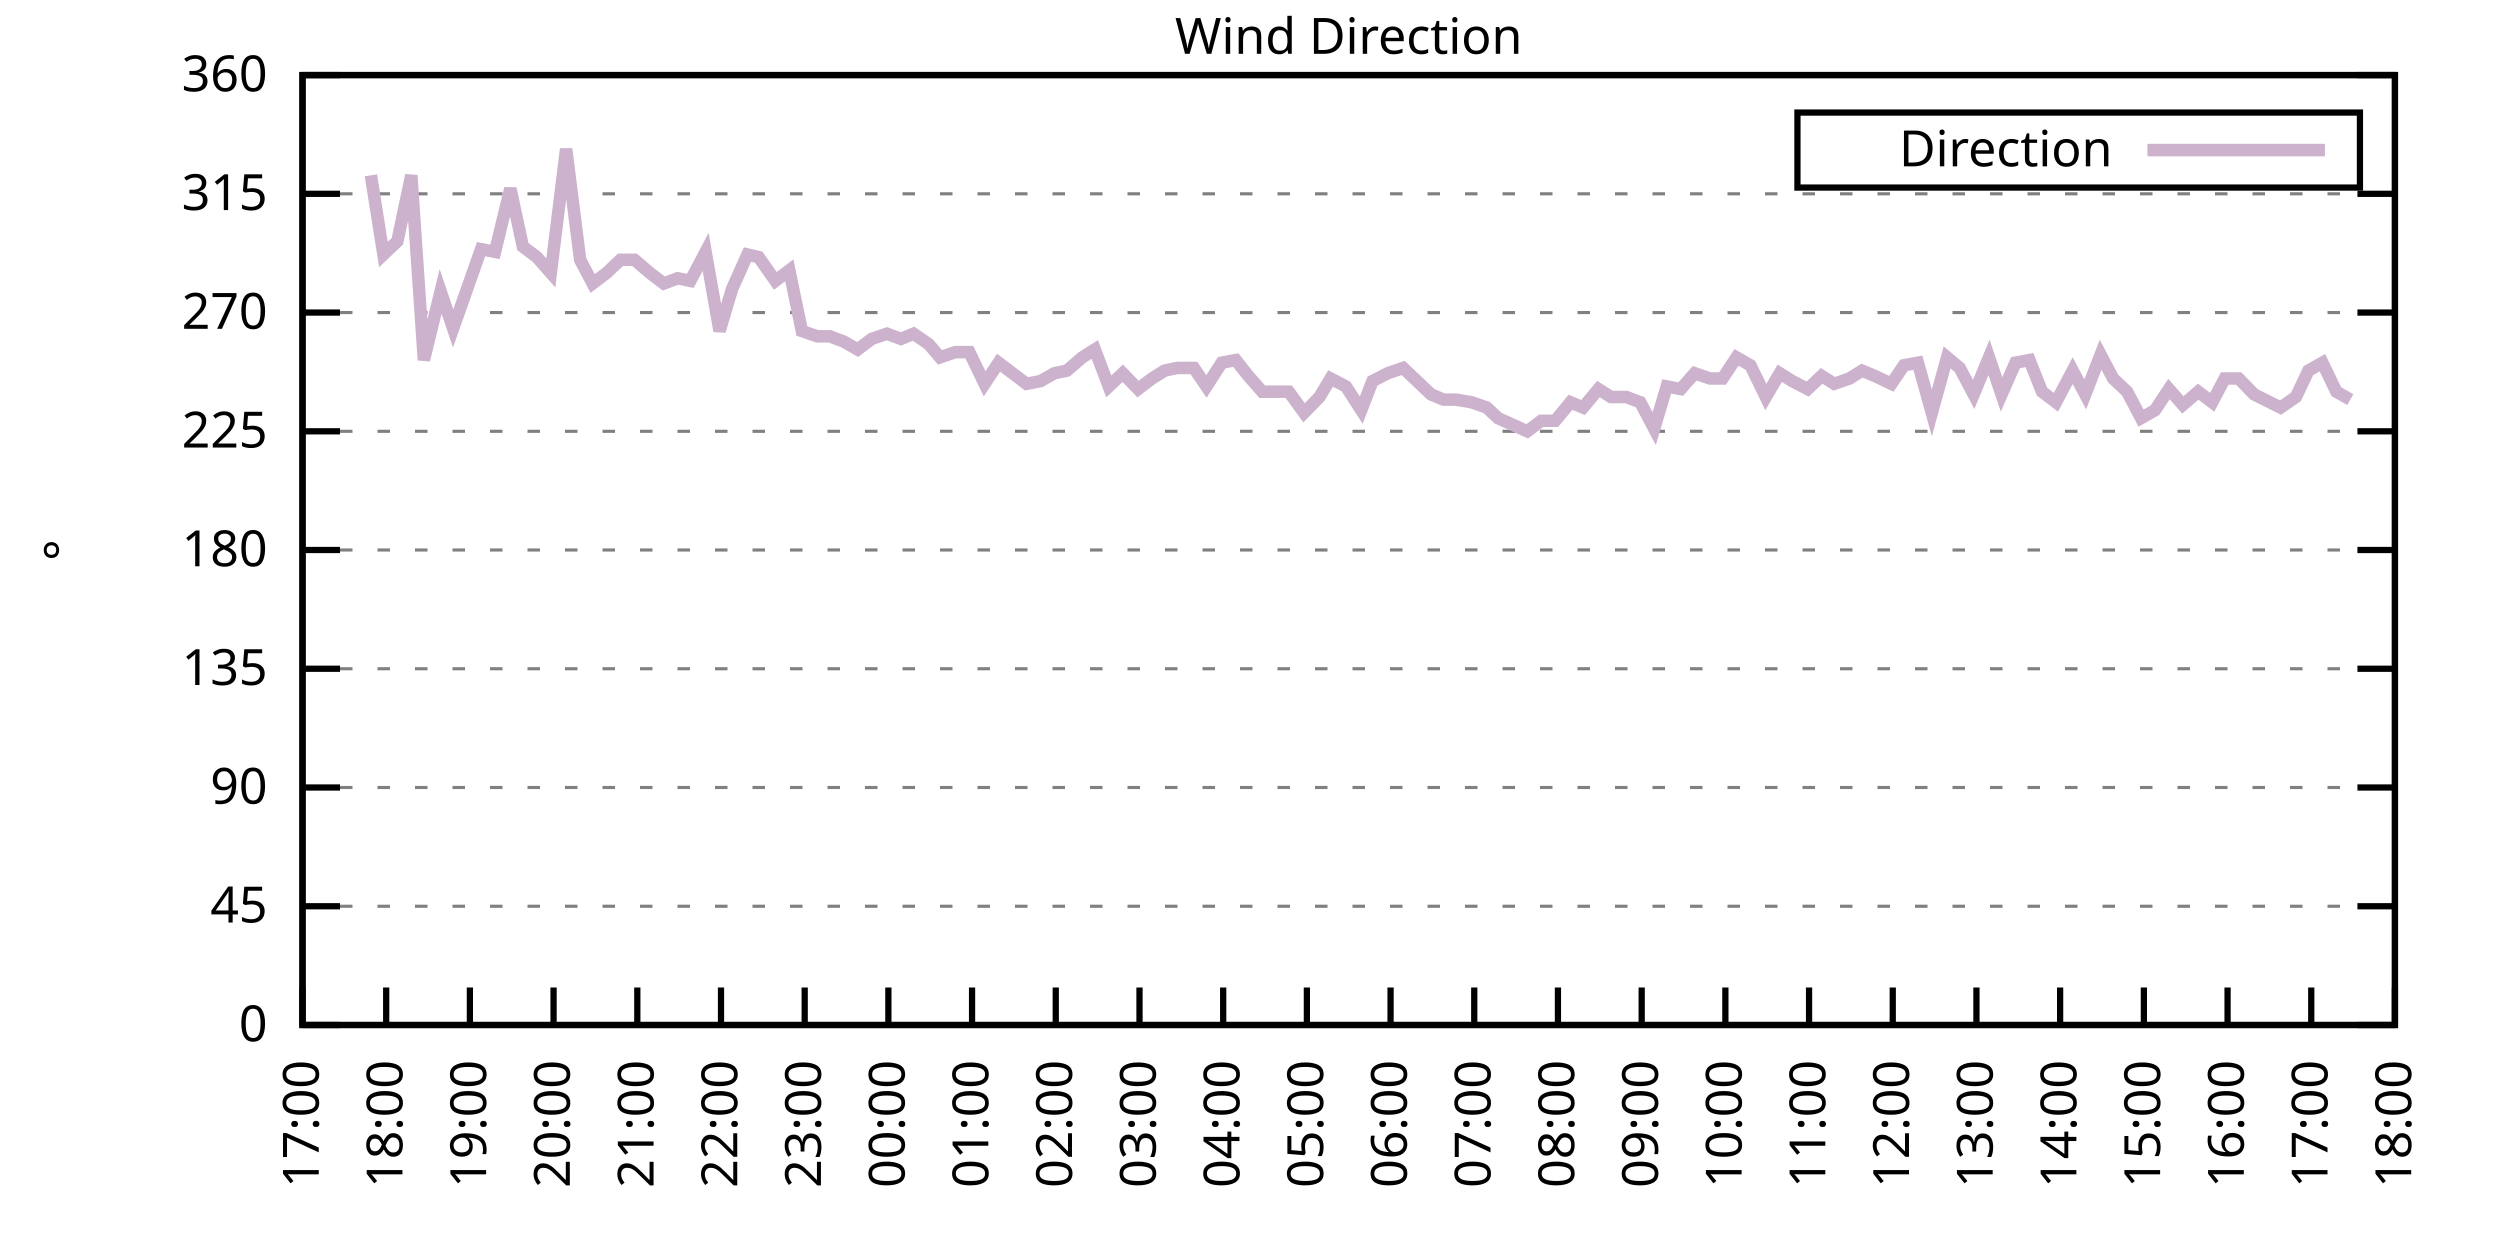
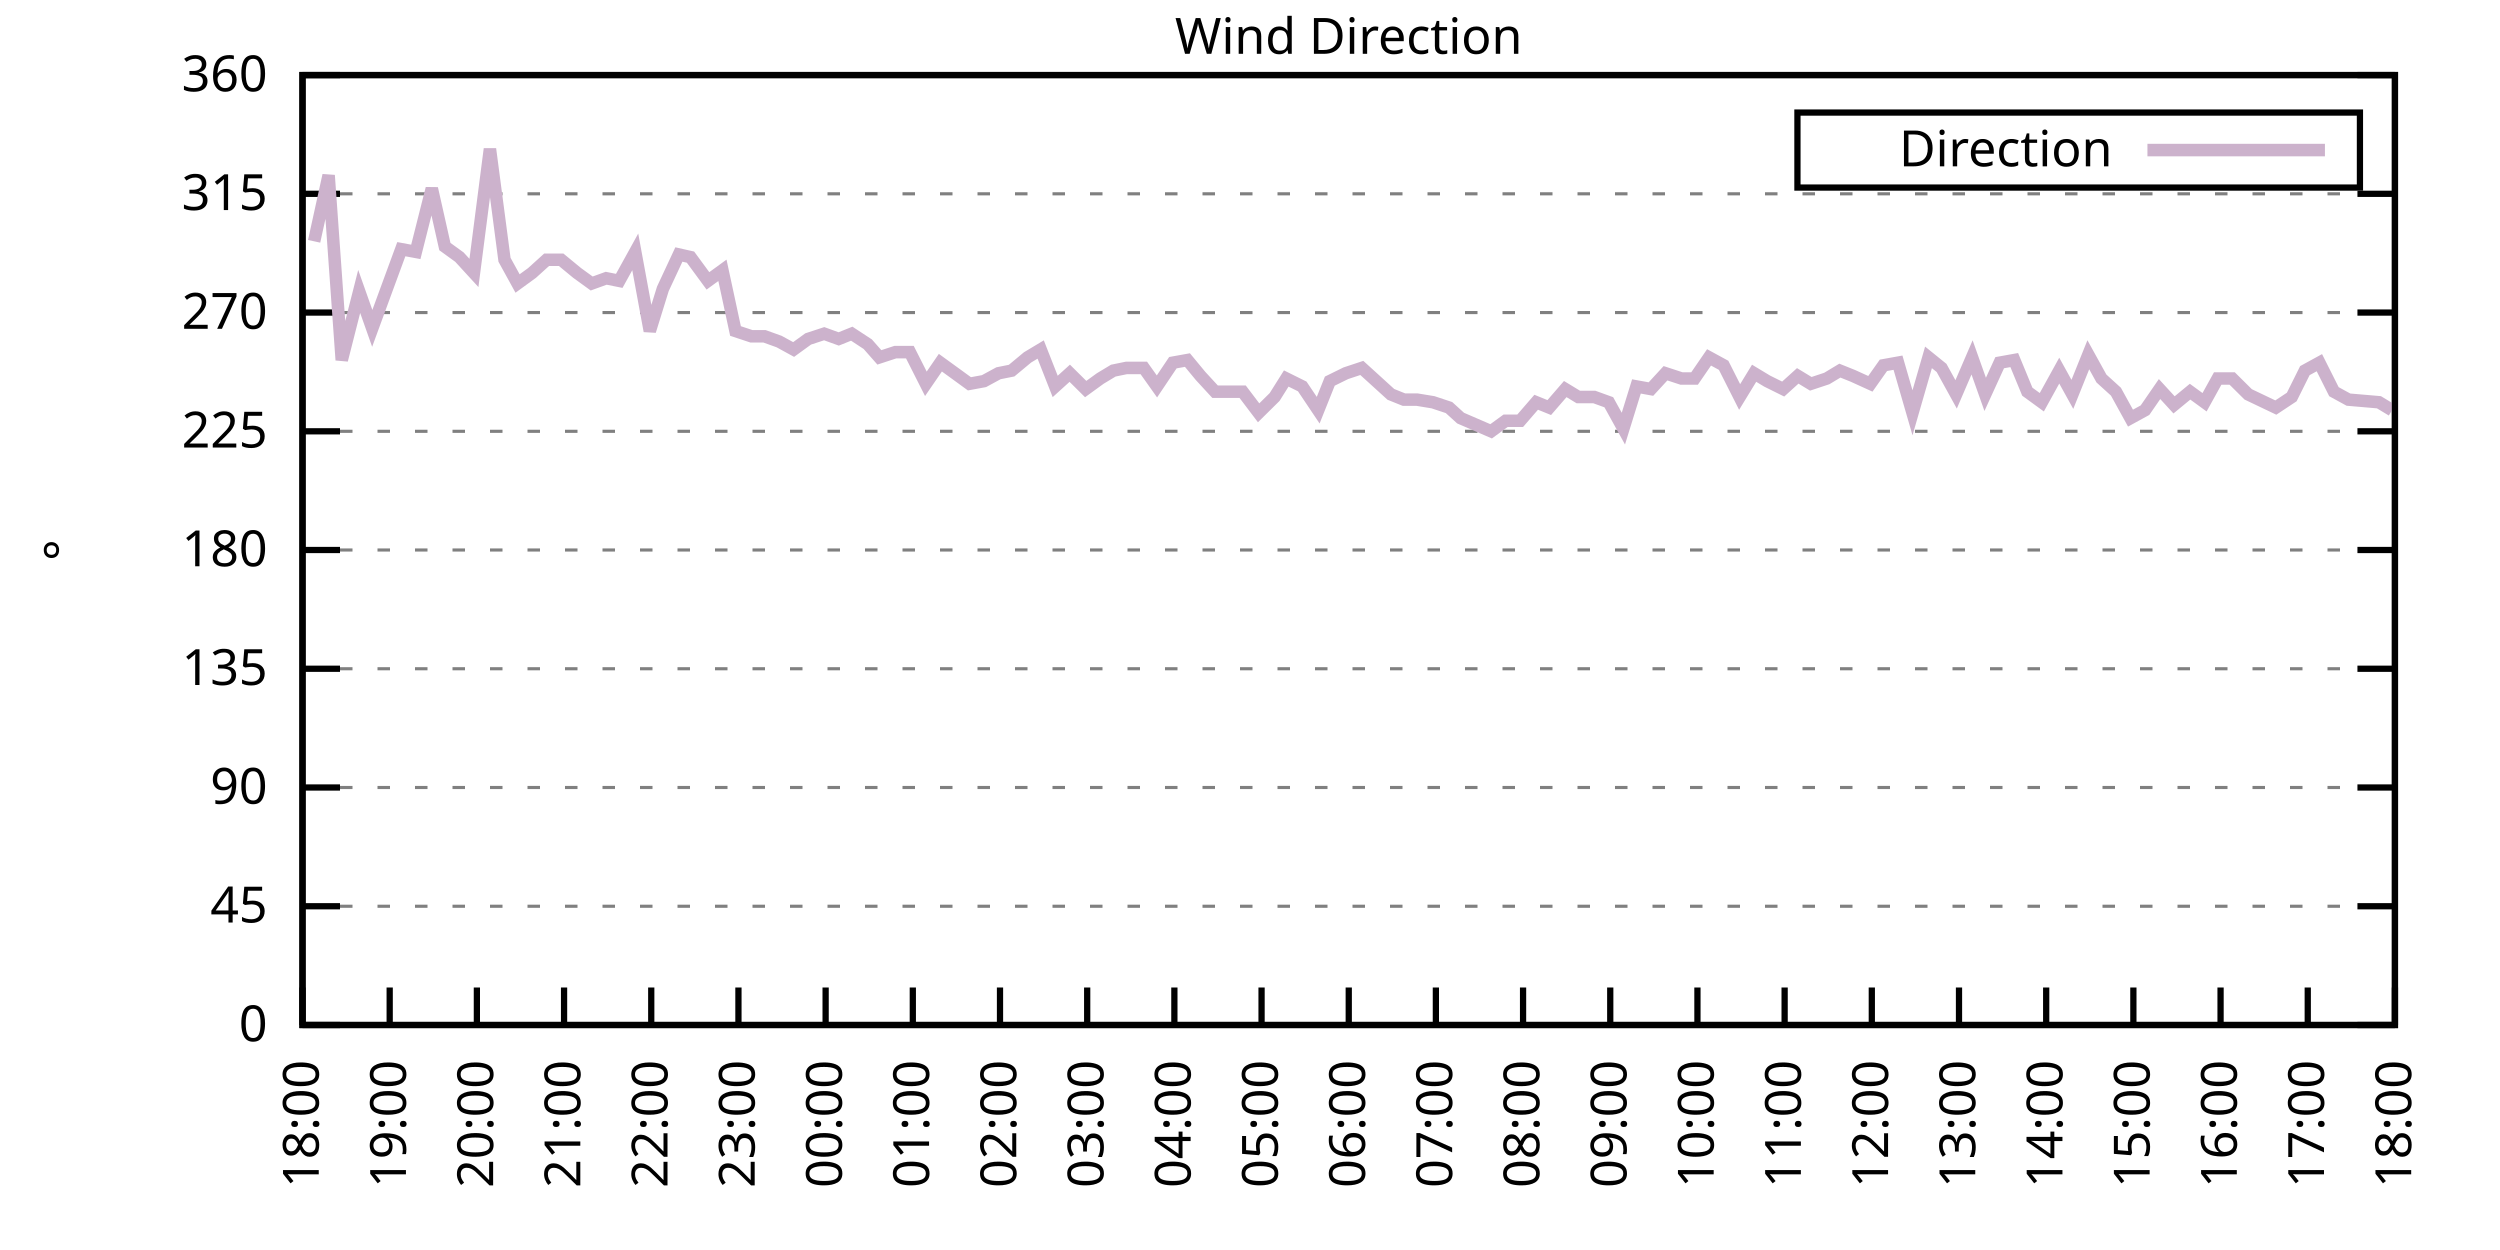
<svg xmlns="http://www.w3.org/2000/svg" xmlns:xlink="http://www.w3.org/1999/xlink" width="400" height="200" viewBox="0 0 400 200">
  <g id="gnuplot_canvas">
    <rect x="0" y="0" width="400" height="200" fill="none" />
    <defs>
      <circle id="gpDot" r="0.5" stroke-width="0.5" stroke="currentColor" />
      <path id="gpPt0" stroke-width="0.333" stroke="currentColor" d="M-1,0 h2 M0,-1 v2" />
      <path id="gpPt1" stroke-width="0.333" stroke="currentColor" d="M-1,-1 L1,1 M1,-1 L-1,1" />
      <path id="gpPt2" stroke-width="0.333" stroke="currentColor" d="M-1,0 L1,0 M0,-1 L0,1 M-1,-1 L1,1 M-1,1 L1,-1" />
      <rect id="gpPt3" stroke-width="0.333" stroke="currentColor" x="-1" y="-1" width="2" height="2" />
      <rect id="gpPt4" stroke-width="0.333" stroke="currentColor" fill="currentColor" x="-1" y="-1" width="2" height="2" />
      <circle id="gpPt5" stroke-width="0.333" stroke="currentColor" cx="0" cy="0" r="1" />
      <use xlink:href="#gpPt5" id="gpPt6" fill="currentColor" stroke="none" />
      <path id="gpPt7" stroke-width="0.333" stroke="currentColor" d="M0,-1.33 L-1.33,0.67 L1.33,0.67 z" />
      <use xlink:href="#gpPt7" id="gpPt8" fill="currentColor" stroke="none" />
      <use xlink:href="#gpPt7" id="gpPt9" stroke="currentColor" transform="rotate(180)" />
      <use xlink:href="#gpPt9" id="gpPt10" fill="currentColor" stroke="none" />
      <use xlink:href="#gpPt3" id="gpPt11" stroke="currentColor" transform="rotate(45)" />
      <use xlink:href="#gpPt11" id="gpPt12" fill="currentColor" stroke="none" />
      <path id="gpPt13" stroke-width="0.333" stroke="currentColor" d="M0,1.330 L1.265,0.411 L0.782,-1.067 L-0.782,-1.076 L-1.265,0.411 z" />
      <use xlink:href="#gpPt13" id="gpPt14" fill="currentColor" stroke="none" />
      <filter id="textbox" filterUnits="objectBoundingBox" x="0" y="0" height="1" width="1">
        <feFlood flood-color="white" flood-opacity="1" result="bgnd" />
        <feComposite in="SourceGraphic" in2="bgnd" operator="atop" />
      </filter>
      <filter id="greybox" filterUnits="objectBoundingBox" x="0" y="0" height="1" width="1">
        <feFlood flood-color="lightgrey" flood-opacity="1" result="grey" />
        <feComposite in="SourceGraphic" in2="grey" operator="atop" />
      </filter>
    </defs>
    <g fill="none" color="white" stroke="currentColor" stroke-width="1.00" stroke-linecap="butt" stroke-linejoin="miter">
</g>
    <g fill="none" color="black" stroke="currentColor" stroke-width="1.00" stroke-linecap="butt" stroke-linejoin="miter">
      <g stroke="none" shape-rendering="crispEdges">
        <polygon fill="rgb(255, 255, 255)" points="48.40,164.00 383.18,164.00 383.18,12.02 48.40,12.02 " />
      </g>
    </g>
    <g fill="none" color="black" stroke="currentColor" stroke-width="1.00" stroke-linecap="butt" stroke-linejoin="miter">
</g>
    <g fill="none" color="black" stroke="black" stroke-width="0.50" stroke-linecap="butt" stroke-linejoin="miter">
</g>
    <g fill="none" color="gray" stroke="currentColor" stroke-width="0.50" stroke-linecap="butt" stroke-linejoin="miter">
      <path stroke="gray" stroke-dasharray="2,4" class="gridline" d="M48.40,164.00 L383.19,164.00  " />
    </g>
    <g fill="none" color="gray" stroke="gray" stroke-width="1.00" stroke-linecap="butt" stroke-linejoin="miter">
</g>
    <g fill="none" color="black" stroke="currentColor" stroke-width="1.00" stroke-linecap="butt" stroke-linejoin="miter">
      <path stroke="black" d="M48.40,164.00 L54.40,164.00 M383.19,164.00 L377.19,164.00  " />
      <g transform="translate(42.80,166.60)" stroke="none" fill="black" font-family="Sans" font-size="8.00" text-anchor="end">
        <text>
          <tspan font-family="Sans"> 0</tspan>
        </text>
      </g>
    </g>
    <g fill="none" color="black" stroke="currentColor" stroke-width="1.00" stroke-linecap="butt" stroke-linejoin="miter">
</g>
    <g fill="none" color="black" stroke="black" stroke-width="0.50" stroke-linecap="butt" stroke-linejoin="miter">
</g>
    <g fill="none" color="gray" stroke="currentColor" stroke-width="0.50" stroke-linecap="butt" stroke-linejoin="miter">
      <path stroke="gray" stroke-dasharray="2,4" class="gridline" d="M48.40,145.00 L383.19,145.00  " />
    </g>
    <g fill="none" color="gray" stroke="gray" stroke-width="1.00" stroke-linecap="butt" stroke-linejoin="miter">
</g>
    <g fill="none" color="black" stroke="currentColor" stroke-width="1.00" stroke-linecap="butt" stroke-linejoin="miter">
      <path stroke="black" d="M48.40,145.00 L54.40,145.00 M383.19,145.00 L377.19,145.00  " />
      <g transform="translate(42.80,147.60)" stroke="none" fill="black" font-family="Sans" font-size="8.00" text-anchor="end">
        <text>
          <tspan font-family="Sans"> 45</tspan>
        </text>
      </g>
    </g>
    <g fill="none" color="black" stroke="currentColor" stroke-width="1.00" stroke-linecap="butt" stroke-linejoin="miter">
</g>
    <g fill="none" color="black" stroke="black" stroke-width="0.50" stroke-linecap="butt" stroke-linejoin="miter">
</g>
    <g fill="none" color="gray" stroke="currentColor" stroke-width="0.50" stroke-linecap="butt" stroke-linejoin="miter">
      <path stroke="gray" stroke-dasharray="2,4" class="gridline" d="M48.40,126.00 L383.19,126.00  " />
    </g>
    <g fill="none" color="gray" stroke="gray" stroke-width="1.00" stroke-linecap="butt" stroke-linejoin="miter">
</g>
    <g fill="none" color="black" stroke="currentColor" stroke-width="1.00" stroke-linecap="butt" stroke-linejoin="miter">
      <path stroke="black" d="M48.40,126.00 L54.40,126.00 M383.19,126.00 L377.19,126.00  " />
      <g transform="translate(42.80,128.60)" stroke="none" fill="black" font-family="Sans" font-size="8.00" text-anchor="end">
        <text>
          <tspan font-family="Sans"> 90</tspan>
        </text>
      </g>
    </g>
    <g fill="none" color="black" stroke="currentColor" stroke-width="1.00" stroke-linecap="butt" stroke-linejoin="miter">
</g>
    <g fill="none" color="black" stroke="black" stroke-width="0.50" stroke-linecap="butt" stroke-linejoin="miter">
</g>
    <g fill="none" color="gray" stroke="currentColor" stroke-width="0.50" stroke-linecap="butt" stroke-linejoin="miter">
      <path stroke="gray" stroke-dasharray="2,4" class="gridline" d="M48.40,107.00 L383.19,107.00  " />
    </g>
    <g fill="none" color="gray" stroke="gray" stroke-width="1.00" stroke-linecap="butt" stroke-linejoin="miter">
</g>
    <g fill="none" color="black" stroke="currentColor" stroke-width="1.00" stroke-linecap="butt" stroke-linejoin="miter">
      <path stroke="black" d="M48.40,107.00 L54.40,107.00 M383.19,107.00 L377.19,107.00  " />
      <g transform="translate(42.80,109.60)" stroke="none" fill="black" font-family="Sans" font-size="8.00" text-anchor="end">
        <text>
          <tspan font-family="Sans"> 135</tspan>
        </text>
      </g>
    </g>
    <g fill="none" color="black" stroke="currentColor" stroke-width="1.00" stroke-linecap="butt" stroke-linejoin="miter">
</g>
    <g fill="none" color="black" stroke="black" stroke-width="0.50" stroke-linecap="butt" stroke-linejoin="miter">
</g>
    <g fill="none" color="gray" stroke="currentColor" stroke-width="0.50" stroke-linecap="butt" stroke-linejoin="miter">
      <path stroke="gray" stroke-dasharray="2,4" class="gridline" d="M48.40,88.00 L383.19,88.00  " />
    </g>
    <g fill="none" color="gray" stroke="gray" stroke-width="1.00" stroke-linecap="butt" stroke-linejoin="miter">
</g>
    <g fill="none" color="black" stroke="currentColor" stroke-width="1.00" stroke-linecap="butt" stroke-linejoin="miter">
      <path stroke="black" d="M48.40,88.00 L54.40,88.00 M383.19,88.00 L377.19,88.00  " />
      <g transform="translate(42.80,90.60)" stroke="none" fill="black" font-family="Sans" font-size="8.00" text-anchor="end">
        <text>
          <tspan font-family="Sans"> 180</tspan>
        </text>
      </g>
    </g>
    <g fill="none" color="black" stroke="currentColor" stroke-width="1.00" stroke-linecap="butt" stroke-linejoin="miter">
</g>
    <g fill="none" color="black" stroke="black" stroke-width="0.50" stroke-linecap="butt" stroke-linejoin="miter">
</g>
    <g fill="none" color="gray" stroke="currentColor" stroke-width="0.50" stroke-linecap="butt" stroke-linejoin="miter">
      <path stroke="gray" stroke-dasharray="2,4" class="gridline" d="M48.40,69.01 L383.19,69.01  " />
    </g>
    <g fill="none" color="gray" stroke="gray" stroke-width="1.00" stroke-linecap="butt" stroke-linejoin="miter">
</g>
    <g fill="none" color="black" stroke="currentColor" stroke-width="1.00" stroke-linecap="butt" stroke-linejoin="miter">
      <path stroke="black" d="M48.40,69.01 L54.40,69.01 M383.19,69.01 L377.19,69.01  " />
      <g transform="translate(42.80,71.61)" stroke="none" fill="black" font-family="Sans" font-size="8.00" text-anchor="end">
        <text>
          <tspan font-family="Sans"> 225</tspan>
        </text>
      </g>
    </g>
    <g fill="none" color="black" stroke="currentColor" stroke-width="1.00" stroke-linecap="butt" stroke-linejoin="miter">
</g>
    <g fill="none" color="black" stroke="black" stroke-width="0.50" stroke-linecap="butt" stroke-linejoin="miter">
</g>
    <g fill="none" color="gray" stroke="currentColor" stroke-width="0.50" stroke-linecap="butt" stroke-linejoin="miter">
      <path stroke="gray" stroke-dasharray="2,4" class="gridline" d="M48.40,50.01 L383.19,50.01  " />
    </g>
    <g fill="none" color="gray" stroke="gray" stroke-width="1.00" stroke-linecap="butt" stroke-linejoin="miter">
</g>
    <g fill="none" color="black" stroke="currentColor" stroke-width="1.00" stroke-linecap="butt" stroke-linejoin="miter">
      <path stroke="black" d="M48.40,50.01 L54.40,50.01 M383.19,50.01 L377.19,50.01  " />
      <g transform="translate(42.80,52.61)" stroke="none" fill="black" font-family="Sans" font-size="8.00" text-anchor="end">
        <text>
          <tspan font-family="Sans"> 270</tspan>
        </text>
      </g>
    </g>
    <g fill="none" color="black" stroke="currentColor" stroke-width="1.00" stroke-linecap="butt" stroke-linejoin="miter">
</g>
    <g fill="none" color="black" stroke="black" stroke-width="0.50" stroke-linecap="butt" stroke-linejoin="miter">
</g>
    <g fill="none" color="gray" stroke="currentColor" stroke-width="0.50" stroke-linecap="butt" stroke-linejoin="miter">
      <path stroke="gray" stroke-dasharray="2,4" class="gridline" d="M48.40,31.01 L383.19,31.01  " />
    </g>
    <g fill="none" color="gray" stroke="gray" stroke-width="1.00" stroke-linecap="butt" stroke-linejoin="miter">
</g>
    <g fill="none" color="black" stroke="currentColor" stroke-width="1.00" stroke-linecap="butt" stroke-linejoin="miter">
      <path stroke="black" d="M48.40,31.01 L54.40,31.01 M383.19,31.01 L377.19,31.01  " />
      <g transform="translate(42.80,33.61)" stroke="none" fill="black" font-family="Sans" font-size="8.00" text-anchor="end">
        <text>
          <tspan font-family="Sans"> 315</tspan>
        </text>
      </g>
    </g>
    <g fill="none" color="black" stroke="currentColor" stroke-width="1.00" stroke-linecap="butt" stroke-linejoin="miter">
</g>
    <g fill="none" color="black" stroke="black" stroke-width="0.50" stroke-linecap="butt" stroke-linejoin="miter">
</g>
    <g fill="none" color="gray" stroke="currentColor" stroke-width="0.50" stroke-linecap="butt" stroke-linejoin="miter">
      <path stroke="gray" stroke-dasharray="2,4" class="gridline" d="M48.40,12.01 L383.19,12.01  " />
    </g>
    <g fill="none" color="gray" stroke="gray" stroke-width="1.00" stroke-linecap="butt" stroke-linejoin="miter">
</g>
    <g fill="none" color="black" stroke="currentColor" stroke-width="1.00" stroke-linecap="butt" stroke-linejoin="miter">
      <path stroke="black" d="M48.40,12.01 L54.40,12.01 M383.19,12.01 L377.19,12.01  " />
      <g transform="translate(42.80,14.61)" stroke="none" fill="black" font-family="Sans" font-size="8.00" text-anchor="end">
        <text>
          <tspan font-family="Sans"> 360</tspan>
        </text>
      </g>
    </g>
    <g fill="none" color="black" stroke="currentColor" stroke-width="1.00" stroke-linecap="butt" stroke-linejoin="miter">
      <path stroke="black" d="M48.40,164.00 L48.40,158.00  " />
      <g transform="translate(51.00,169.60) rotate(270.00)" stroke="none" fill="black" font-family="Sans" font-size="8.00" text-anchor="end">
        <text>
-           <tspan font-family="Sans">17:00</tspan>
-         </text>
-       </g>
-     </g>
-     <g fill="none" color="black" stroke="currentColor" stroke-width="1.00" stroke-linecap="butt" stroke-linejoin="miter">
-       <path stroke="black" d="M61.79,164.00 L61.79,158.00  " />
-       <g transform="translate(64.39,169.60) rotate(270.00)" stroke="none" fill="black" font-family="Sans" font-size="8.00" text-anchor="end">
-         <text>
          <tspan font-family="Sans">18:00</tspan>
        </text>
      </g>
    </g>
    <g fill="none" color="black" stroke="currentColor" stroke-width="1.00" stroke-linecap="butt" stroke-linejoin="miter">
-       <path stroke="black" d="M75.18,164.00 L75.18,158.00  " />
-       <g transform="translate(77.78,169.60) rotate(270.00)" stroke="none" fill="black" font-family="Sans" font-size="8.00" text-anchor="end">
+       <path stroke="black" d="M62.35,164.00 L62.35,158.00  " />
+       <g transform="translate(64.95,169.60) rotate(270.00)" stroke="none" fill="black" font-family="Sans" font-size="8.00" text-anchor="end">
        <text>
          <tspan font-family="Sans">19:00</tspan>
        </text>
      </g>
    </g>
    <g fill="none" color="black" stroke="currentColor" stroke-width="1.00" stroke-linecap="butt" stroke-linejoin="miter">
-       <path stroke="black" d="M88.57,164.00 L88.57,158.00  " />
-       <g transform="translate(91.17,169.60) rotate(270.00)" stroke="none" fill="black" font-family="Sans" font-size="8.00" text-anchor="end">
+       <path stroke="black" d="M76.30,164.00 L76.30,158.00  " />
+       <g transform="translate(78.90,169.60) rotate(270.00)" stroke="none" fill="black" font-family="Sans" font-size="8.00" text-anchor="end">
        <text>
          <tspan font-family="Sans">20:00</tspan>
        </text>
      </g>
    </g>
    <g fill="none" color="black" stroke="currentColor" stroke-width="1.00" stroke-linecap="butt" stroke-linejoin="miter">
-       <path stroke="black" d="M101.97,164.00 L101.97,158.00  " />
-       <g transform="translate(104.57,169.60) rotate(270.00)" stroke="none" fill="black" font-family="Sans" font-size="8.00" text-anchor="end">
+       <path stroke="black" d="M90.25,164.00 L90.25,158.00  " />
+       <g transform="translate(92.85,169.60) rotate(270.00)" stroke="none" fill="black" font-family="Sans" font-size="8.00" text-anchor="end">
        <text>
          <tspan font-family="Sans">21:00</tspan>
        </text>
      </g>
    </g>
    <g fill="none" color="black" stroke="currentColor" stroke-width="1.00" stroke-linecap="butt" stroke-linejoin="miter">
-       <path stroke="black" d="M115.36,164.00 L115.36,158.00  " />
-       <g transform="translate(117.96,169.60) rotate(270.00)" stroke="none" fill="black" font-family="Sans" font-size="8.00" text-anchor="end">
+       <path stroke="black" d="M104.20,164.00 L104.20,158.00  " />
+       <g transform="translate(106.80,169.60) rotate(270.00)" stroke="none" fill="black" font-family="Sans" font-size="8.00" text-anchor="end">
        <text>
          <tspan font-family="Sans">22:00</tspan>
        </text>
      </g>
    </g>
    <g fill="none" color="black" stroke="currentColor" stroke-width="1.00" stroke-linecap="butt" stroke-linejoin="miter">
-       <path stroke="black" d="M128.75,164.00 L128.75,158.00  " />
-       <g transform="translate(131.35,169.60) rotate(270.00)" stroke="none" fill="black" font-family="Sans" font-size="8.00" text-anchor="end">
+       <path stroke="black" d="M118.15,164.00 L118.15,158.00  " />
+       <g transform="translate(120.75,169.60) rotate(270.00)" stroke="none" fill="black" font-family="Sans" font-size="8.00" text-anchor="end">
        <text>
          <tspan font-family="Sans">23:00</tspan>
        </text>
      </g>
    </g>
    <g fill="none" color="black" stroke="currentColor" stroke-width="1.00" stroke-linecap="butt" stroke-linejoin="miter">
-       <path stroke="black" d="M142.14,164.00 L142.14,158.00  " />
-       <g transform="translate(144.74,169.60) rotate(270.00)" stroke="none" fill="black" font-family="Sans" font-size="8.00" text-anchor="end">
+       <path stroke="black" d="M132.10,164.00 L132.10,158.00  " />
+       <g transform="translate(134.70,169.60) rotate(270.00)" stroke="none" fill="black" font-family="Sans" font-size="8.00" text-anchor="end">
        <text>
          <tspan font-family="Sans">00:00</tspan>
        </text>
      </g>
    </g>
    <g fill="none" color="black" stroke="currentColor" stroke-width="1.00" stroke-linecap="butt" stroke-linejoin="miter">
-       <path stroke="black" d="M155.53,164.00 L155.53,158.00  " />
-       <g transform="translate(158.13,169.60) rotate(270.00)" stroke="none" fill="black" font-family="Sans" font-size="8.00" text-anchor="end">
+       <path stroke="black" d="M146.05,164.00 L146.05,158.00  " />
+       <g transform="translate(148.65,169.60) rotate(270.00)" stroke="none" fill="black" font-family="Sans" font-size="8.00" text-anchor="end">
        <text>
          <tspan font-family="Sans">01:00</tspan>
        </text>
      </g>
    </g>
    <g fill="none" color="black" stroke="currentColor" stroke-width="1.00" stroke-linecap="butt" stroke-linejoin="miter">
-       <path stroke="black" d="M168.92,164.00 L168.92,158.00  " />
-       <g transform="translate(171.52,169.60) rotate(270.00)" stroke="none" fill="black" font-family="Sans" font-size="8.00" text-anchor="end">
+       <path stroke="black" d="M160.00,164.00 L160.00,158.00  " />
+       <g transform="translate(162.60,169.60) rotate(270.00)" stroke="none" fill="black" font-family="Sans" font-size="8.00" text-anchor="end">
        <text>
          <tspan font-family="Sans">02:00</tspan>
        </text>
      </g>
    </g>
    <g fill="none" color="black" stroke="currentColor" stroke-width="1.00" stroke-linecap="butt" stroke-linejoin="miter">
-       <path stroke="black" d="M182.32,164.00 L182.32,158.00  " />
-       <g transform="translate(184.92,169.60) rotate(270.00)" stroke="none" fill="black" font-family="Sans" font-size="8.00" text-anchor="end">
+       <path stroke="black" d="M173.95,164.00 L173.95,158.00  " />
+       <g transform="translate(176.55,169.60) rotate(270.00)" stroke="none" fill="black" font-family="Sans" font-size="8.00" text-anchor="end">
        <text>
          <tspan font-family="Sans">03:00</tspan>
        </text>
      </g>
    </g>
    <g fill="none" color="black" stroke="currentColor" stroke-width="1.00" stroke-linecap="butt" stroke-linejoin="miter">
-       <path stroke="black" d="M195.71,164.00 L195.71,158.00  " />
-       <g transform="translate(198.31,169.60) rotate(270.00)" stroke="none" fill="black" font-family="Sans" font-size="8.00" text-anchor="end">
+       <path stroke="black" d="M187.90,164.00 L187.90,158.00  " />
+       <g transform="translate(190.50,169.60) rotate(270.00)" stroke="none" fill="black" font-family="Sans" font-size="8.00" text-anchor="end">
        <text>
          <tspan font-family="Sans">04:00</tspan>
        </text>
      </g>
    </g>
    <g fill="none" color="black" stroke="currentColor" stroke-width="1.00" stroke-linecap="butt" stroke-linejoin="miter">
-       <path stroke="black" d="M209.10,164.00 L209.10,158.00  " />
-       <g transform="translate(211.70,169.60) rotate(270.00)" stroke="none" fill="black" font-family="Sans" font-size="8.00" text-anchor="end">
+       <path stroke="black" d="M201.85,164.00 L201.85,158.00  " />
+       <g transform="translate(204.45,169.60) rotate(270.00)" stroke="none" fill="black" font-family="Sans" font-size="8.00" text-anchor="end">
        <text>
          <tspan font-family="Sans">05:00</tspan>
        </text>
      </g>
    </g>
    <g fill="none" color="black" stroke="currentColor" stroke-width="1.00" stroke-linecap="butt" stroke-linejoin="miter">
-       <path stroke="black" d="M222.49,164.00 L222.49,158.00  " />
-       <g transform="translate(225.09,169.60) rotate(270.00)" stroke="none" fill="black" font-family="Sans" font-size="8.00" text-anchor="end">
+       <path stroke="black" d="M215.80,164.00 L215.80,158.00  " />
+       <g transform="translate(218.40,169.60) rotate(270.00)" stroke="none" fill="black" font-family="Sans" font-size="8.00" text-anchor="end">
        <text>
          <tspan font-family="Sans">06:00</tspan>
        </text>
      </g>
    </g>
    <g fill="none" color="black" stroke="currentColor" stroke-width="1.00" stroke-linecap="butt" stroke-linejoin="miter">
-       <path stroke="black" d="M235.88,164.00 L235.88,158.00  " />
-       <g transform="translate(238.48,169.60) rotate(270.00)" stroke="none" fill="black" font-family="Sans" font-size="8.00" text-anchor="end">
+       <path stroke="black" d="M229.74,164.00 L229.74,158.00  " />
+       <g transform="translate(232.34,169.60) rotate(270.00)" stroke="none" fill="black" font-family="Sans" font-size="8.00" text-anchor="end">
        <text>
          <tspan font-family="Sans">07:00</tspan>
        </text>
      </g>
    </g>
    <g fill="none" color="black" stroke="currentColor" stroke-width="1.00" stroke-linecap="butt" stroke-linejoin="miter">
-       <path stroke="black" d="M249.27,164.00 L249.27,158.00  " />
-       <g transform="translate(251.87,169.60) rotate(270.00)" stroke="none" fill="black" font-family="Sans" font-size="8.00" text-anchor="end">
+       <path stroke="black" d="M243.69,164.00 L243.69,158.00  " />
+       <g transform="translate(246.29,169.60) rotate(270.00)" stroke="none" fill="black" font-family="Sans" font-size="8.00" text-anchor="end">
        <text>
          <tspan font-family="Sans">08:00</tspan>
        </text>
      </g>
    </g>
    <g fill="none" color="black" stroke="currentColor" stroke-width="1.00" stroke-linecap="butt" stroke-linejoin="miter">
-       <path stroke="black" d="M262.67,164.00 L262.67,158.00  " />
-       <g transform="translate(265.27,169.60) rotate(270.00)" stroke="none" fill="black" font-family="Sans" font-size="8.00" text-anchor="end">
+       <path stroke="black" d="M257.64,164.00 L257.64,158.00  " />
+       <g transform="translate(260.24,169.60) rotate(270.00)" stroke="none" fill="black" font-family="Sans" font-size="8.00" text-anchor="end">
        <text>
          <tspan font-family="Sans">09:00</tspan>
        </text>
      </g>
    </g>
    <g fill="none" color="black" stroke="currentColor" stroke-width="1.00" stroke-linecap="butt" stroke-linejoin="miter">
-       <path stroke="black" d="M276.06,164.00 L276.06,158.00  " />
-       <g transform="translate(278.66,169.60) rotate(270.00)" stroke="none" fill="black" font-family="Sans" font-size="8.00" text-anchor="end">
+       <path stroke="black" d="M271.59,164.00 L271.59,158.00  " />
+       <g transform="translate(274.19,169.60) rotate(270.00)" stroke="none" fill="black" font-family="Sans" font-size="8.00" text-anchor="end">
        <text>
          <tspan font-family="Sans">10:00</tspan>
        </text>
      </g>
    </g>
    <g fill="none" color="black" stroke="currentColor" stroke-width="1.00" stroke-linecap="butt" stroke-linejoin="miter">
-       <path stroke="black" d="M289.45,164.00 L289.45,158.00  " />
-       <g transform="translate(292.05,169.60) rotate(270.00)" stroke="none" fill="black" font-family="Sans" font-size="8.00" text-anchor="end">
+       <path stroke="black" d="M285.54,164.00 L285.54,158.00  " />
+       <g transform="translate(288.14,169.60) rotate(270.00)" stroke="none" fill="black" font-family="Sans" font-size="8.00" text-anchor="end">
        <text>
          <tspan font-family="Sans">11:00</tspan>
        </text>
      </g>
    </g>
    <g fill="none" color="black" stroke="currentColor" stroke-width="1.00" stroke-linecap="butt" stroke-linejoin="miter">
-       <path stroke="black" d="M302.84,164.00 L302.84,158.00  " />
-       <g transform="translate(305.44,169.60) rotate(270.00)" stroke="none" fill="black" font-family="Sans" font-size="8.00" text-anchor="end">
+       <path stroke="black" d="M299.49,164.00 L299.49,158.00  " />
+       <g transform="translate(302.09,169.60) rotate(270.00)" stroke="none" fill="black" font-family="Sans" font-size="8.00" text-anchor="end">
        <text>
          <tspan font-family="Sans">12:00</tspan>
        </text>
      </g>
    </g>
    <g fill="none" color="black" stroke="currentColor" stroke-width="1.00" stroke-linecap="butt" stroke-linejoin="miter">
-       <path stroke="black" d="M316.23,164.00 L316.23,158.00  " />
-       <g transform="translate(318.83,169.60) rotate(270.00)" stroke="none" fill="black" font-family="Sans" font-size="8.00" text-anchor="end">
+       <path stroke="black" d="M313.44,164.00 L313.44,158.00  " />
+       <g transform="translate(316.04,169.60) rotate(270.00)" stroke="none" fill="black" font-family="Sans" font-size="8.00" text-anchor="end">
        <text>
          <tspan font-family="Sans">13:00</tspan>
        </text>
      </g>
    </g>
    <g fill="none" color="black" stroke="currentColor" stroke-width="1.00" stroke-linecap="butt" stroke-linejoin="miter">
-       <path stroke="black" d="M329.62,164.00 L329.62,158.00  " />
-       <g transform="translate(332.22,169.60) rotate(270.00)" stroke="none" fill="black" font-family="Sans" font-size="8.00" text-anchor="end">
+       <path stroke="black" d="M327.39,164.00 L327.39,158.00  " />
+       <g transform="translate(329.99,169.60) rotate(270.00)" stroke="none" fill="black" font-family="Sans" font-size="8.00" text-anchor="end">
        <text>
          <tspan font-family="Sans">14:00</tspan>
        </text>
      </g>
    </g>
    <g fill="none" color="black" stroke="currentColor" stroke-width="1.00" stroke-linecap="butt" stroke-linejoin="miter">
-       <path stroke="black" d="M343.02,164.00 L343.02,158.00  " />
-       <g transform="translate(345.62,169.60) rotate(270.00)" stroke="none" fill="black" font-family="Sans" font-size="8.00" text-anchor="end">
+       <path stroke="black" d="M341.34,164.00 L341.34,158.00  " />
+       <g transform="translate(343.94,169.60) rotate(270.00)" stroke="none" fill="black" font-family="Sans" font-size="8.00" text-anchor="end">
        <text>
          <tspan font-family="Sans">15:00</tspan>
        </text>
      </g>
    </g>
    <g fill="none" color="black" stroke="currentColor" stroke-width="1.00" stroke-linecap="butt" stroke-linejoin="miter">
-       <path stroke="black" d="M356.41,164.00 L356.41,158.00  " />
-       <g transform="translate(359.01,169.60) rotate(270.00)" stroke="none" fill="black" font-family="Sans" font-size="8.00" text-anchor="end">
+       <path stroke="black" d="M355.29,164.00 L355.29,158.00  " />
+       <g transform="translate(357.89,169.60) rotate(270.00)" stroke="none" fill="black" font-family="Sans" font-size="8.00" text-anchor="end">
        <text>
          <tspan font-family="Sans">16:00</tspan>
        </text>
      </g>
    </g>
    <g fill="none" color="black" stroke="currentColor" stroke-width="1.00" stroke-linecap="butt" stroke-linejoin="miter">
-       <path stroke="black" d="M369.80,164.00 L369.80,158.00  " />
-       <g transform="translate(372.40,169.60) rotate(270.00)" stroke="none" fill="black" font-family="Sans" font-size="8.00" text-anchor="end">
+       <path stroke="black" d="M369.24,164.00 L369.24,158.00  " />
+       <g transform="translate(371.84,169.60) rotate(270.00)" stroke="none" fill="black" font-family="Sans" font-size="8.00" text-anchor="end">
        <text>
          <tspan font-family="Sans">17:00</tspan>
        </text>
      </g>
    </g>
    <g fill="none" color="black" stroke="currentColor" stroke-width="1.00" stroke-linecap="butt" stroke-linejoin="miter">
      <path stroke="black" d="M383.19,164.00 L383.19,158.00  " />
      <g transform="translate(385.79,169.60) rotate(270.00)" stroke="none" fill="black" font-family="Sans" font-size="8.00" text-anchor="end">
        <text>
          <tspan font-family="Sans">18:00</tspan>
        </text>
      </g>
    </g>
    <g fill="none" color="black" stroke="currentColor" stroke-width="1.00" stroke-linecap="butt" stroke-linejoin="miter">
</g>
    <g fill="none" color="black" stroke="currentColor" stroke-width="1.00" stroke-linecap="butt" stroke-linejoin="miter">
      <path stroke="black" d="M48.40,12.01 L48.40,164.00 L383.19,164.00 L383.19,12.01 L48.40,12.01 Z  " />
    </g>
    <g fill="none" color="black" stroke="currentColor" stroke-width="1.00" stroke-linecap="butt" stroke-linejoin="miter">
</g>
    <g fill="none" color="black" stroke="currentColor" stroke-width="1.00" stroke-linecap="butt" stroke-linejoin="miter">
      <path stroke="black" d="M287.59,30.01 L287.59,18.01 L377.59,18.01 L377.59,30.01 L287.59,30.01 Z  " />
    </g>
    <g id="Wind_direction_plot_1">
      <g fill="none" color="white" stroke="black" stroke-width="2.00" stroke-linecap="butt" stroke-linejoin="miter">
</g>
      <g fill="none" color="black" stroke="currentColor" stroke-width="2.00" stroke-linecap="butt" stroke-linejoin="miter">
        <g transform="translate(337.99,26.61)" stroke="none" fill="black" font-family="Sans" font-size="8.00" text-anchor="end">
          <text>
            <tspan font-family="Sans">Direction</tspan>
          </text>
        </g>
      </g>
      <g fill="none" color="black" stroke="currentColor" stroke-width="2.00" stroke-linecap="butt" stroke-linejoin="miter">
-         <path stroke="rgb(204, 178, 204)" d="M343.59,24.01 L371.99,24.01 M59.34,28.05 L61.35,40.72 L63.58,38.61 L65.81,28.05 L67.82,57.61 L70.50,46.63   L72.50,52.54 L74.74,46.21 L76.97,39.87 L79.20,40.30 L81.66,30.16 L83.66,39.45 L85.90,41.14 L88.13,43.67   L90.58,23.83 L92.82,41.56 L94.82,45.36 L97.06,43.67 L99.29,41.56 L101.52,41.56 L103.98,43.67 L106.21,45.36   L108.44,44.52 L110.45,44.94 L112.90,40.30 L115.13,52.96 L117.14,46.21 L119.60,40.72 L121.38,41.14 L124.06,44.94   L126.29,43.25 L128.30,52.96 L130.76,53.81 L132.77,53.81 L135.00,54.65 L137.23,55.92 L139.46,54.23 L141.92,53.39   L144.15,54.23 L146.16,53.39 L148.61,55.07 L150.40,57.18 L152.85,56.34 L155.09,56.34 L157.54,61.41 L159.77,58.03   L162.01,59.72 L164.24,61.41 L166.47,60.98 L168.70,59.72 L170.71,59.30 L173.17,57.18 L175.17,55.92 L177.41,61.83   L179.64,59.72 L182.09,62.25 L184.32,60.56 L186.33,59.30 L188.34,58.87 L191.02,58.87 L193.03,61.83 L195.48,58.03   L197.72,57.61 L199.73,60.14 L201.96,62.67 L204.41,62.67 L206.20,62.67 L208.65,66.05 L211.11,63.52 L212.89,60.56   L215.35,61.83 L217.80,65.63 L219.59,60.98 L222.04,59.72 L224.50,58.87 L226.29,60.56 L228.96,63.10 L230.97,63.94   L232.98,63.94 L235.44,64.36 L237.89,65.21 L239.68,66.90 L244.36,69.01 L246.60,67.32 L248.83,67.32 L251.28,64.36   L253.29,65.21 L255.75,62.25 L257.76,63.52 L260.21,63.52 L262.44,64.36 L264.67,68.58 L266.68,61.83 L268.92,62.25   L271.15,59.72 L273.60,60.56 L275.61,60.56 L277.84,57.18 L280.07,58.45 L282.53,63.52 L284.76,59.72 L286.77,60.98   L289.23,62.25 L291.46,60.14 L293.47,61.41 L295.92,60.56 L297.93,59.30 L299.94,60.14 L302.62,61.41 L304.63,58.45   L306.86,58.03 L309.09,66.05 L311.54,57.18 L313.55,58.87 L315.79,63.10 L318.24,57.18 L320.25,63.10 L322.48,58.03   L324.71,57.61 L326.72,62.67 L328.95,64.36 L331.63,59.30 L333.64,63.10 L336.10,56.76 L338.10,60.56 L340.34,62.67   L342.57,66.90 L344.80,65.63 L347.03,62.25 L349.26,64.78 L351.72,62.67 L353.95,64.36 L355.96,60.56 L358.19,60.56   L360.65,63.10 L364.89,65.21 L367.34,63.52 L369.35,59.30 L371.58,58.03 L373.82,62.67 L376.05,63.94  " />
+         <path stroke="rgb(204, 178, 204)" d="M343.59,24.01 L371.99,24.01 M50.26,38.61 L52.58,28.05 L54.68,57.61 L57.47,46.63 L59.56,52.54 L61.88,46.21   L64.21,39.87 L66.53,40.30 L69.09,30.16 L71.18,39.45 L73.51,41.14 L75.83,43.67 L78.39,23.83 L80.72,41.56   L82.81,45.36 L85.13,43.67 L87.46,41.56 L89.78,41.56 L92.34,43.67 L94.67,45.36 L96.99,44.52 L99.08,44.94   L101.64,40.30 L103.97,52.96 L106.06,46.21 L108.62,40.72 L110.48,41.14 L113.27,44.94 L115.59,43.25 L117.68,52.96   L120.24,53.81 L122.33,53.81 L124.66,54.65 L126.98,55.92 L129.31,54.23 L131.87,53.39 L134.19,54.23 L136.28,53.39   L138.84,55.07 L140.70,57.18 L143.26,56.34 L145.58,56.34 L148.14,61.41 L150.46,58.03 L152.79,59.72 L155.11,61.41   L157.44,60.98 L159.76,59.72 L161.86,59.30 L164.41,57.18 L166.51,55.92 L168.83,61.83 L171.16,59.72 L173.71,62.25   L176.04,60.56 L178.13,59.30 L180.22,58.87 L183.01,58.87 L185.11,61.83 L187.66,58.03 L189.99,57.61 L192.08,60.14   L194.41,62.67 L196.96,62.67 L198.82,62.67 L201.38,66.05 L203.94,63.52 L205.80,60.56 L208.36,61.83 L210.91,65.63   L212.77,60.98 L215.33,59.72 L217.89,58.87 L219.75,60.56 L222.54,63.10 L224.63,63.94 L226.72,63.94 L229.28,64.36   L231.84,65.21 L233.70,66.90 L238.58,69.01 L240.90,67.32 L243.23,67.32 L245.79,64.36 L247.88,65.21 L250.44,62.25   L252.53,63.52 L255.09,63.52 L257.41,64.36 L259.74,68.58 L261.83,61.83 L264.15,62.25 L266.48,59.72 L269.04,60.56   L271.13,60.56 L273.45,57.18 L275.78,58.45 L278.34,63.52 L280.66,59.72 L282.75,60.98 L285.31,62.25 L287.64,60.14   L289.73,61.41 L292.29,60.56 L294.38,59.30 L296.47,60.14 L299.26,61.41 L301.35,58.45 L303.68,58.03 L306.00,66.05   L308.56,57.18 L310.65,58.87 L312.98,63.10 L315.53,57.18 L317.63,63.10 L319.95,58.03 L322.28,57.61 L324.37,62.67   L326.69,64.36 L329.48,59.30 L331.58,63.10 L334.13,56.76 L336.23,60.56 L338.55,62.67 L340.88,66.90 L343.20,65.63   L345.53,62.25 L347.85,64.78 L350.41,62.67 L352.73,64.36 L354.83,60.56 L357.15,60.56 L359.71,63.10 L364.13,65.21   L366.68,63.52 L368.78,59.30 L371.10,58.03 L373.43,62.67 L375.75,63.94 L380.63,64.36 L382.73,65.63  " />
      </g>
    </g>
    <g fill="none" color="black" stroke="currentColor" stroke-width="2.00" stroke-linecap="butt" stroke-linejoin="miter">
</g>
    <g fill="none" color="black" stroke="black" stroke-width="1.00" stroke-linecap="butt" stroke-linejoin="miter">
</g>
    <g fill="none" color="black" stroke="currentColor" stroke-width="1.00" stroke-linecap="butt" stroke-linejoin="miter">
      <path stroke="black" d="M48.40,12.01 L48.40,164.00 L383.19,164.00 L383.19,12.01 L48.40,12.01 Z  " />
      <g transform="translate(12.80,88.01) rotate(270.00)" stroke="none" fill="black" font-family="Sans" font-size="8.00" text-anchor="middle">
        <text>
          <tspan font-family="Sans">°</tspan>
        </text>
      </g>
    </g>
    <g fill="none" color="black" stroke="currentColor" stroke-width="1.00" stroke-linecap="butt" stroke-linejoin="miter">
</g>
    <g fill="none" color="black" stroke="currentColor" stroke-width="1.00" stroke-linecap="butt" stroke-linejoin="miter">
      <g transform="translate(215.79,8.61)" stroke="none" fill="black" font-family="Sans" font-size="8.00" text-anchor="middle">
        <text>
          <tspan font-family="Sans">Wind Direction</tspan>
        </text>
      </g>
    </g>
    <g fill="none" color="black" stroke="currentColor" stroke-width="1.00" stroke-linecap="butt" stroke-linejoin="miter">
</g>
  </g>
</svg>
